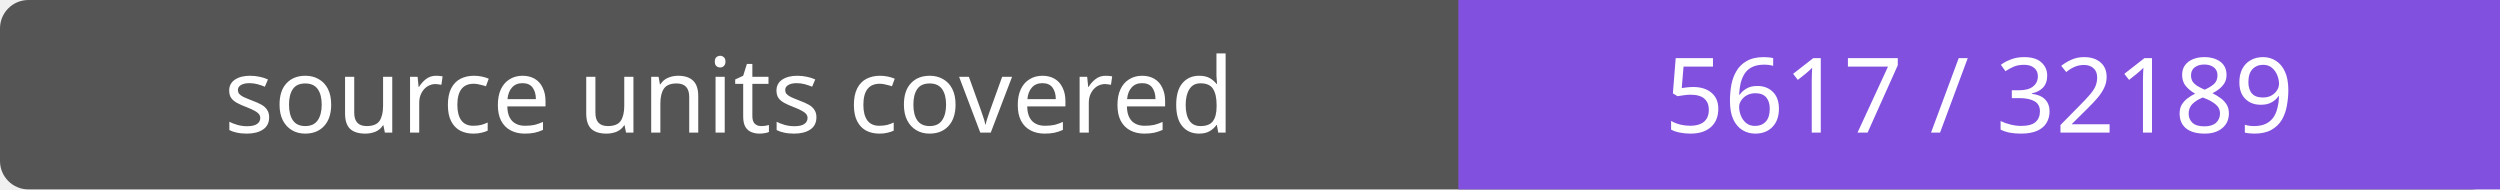
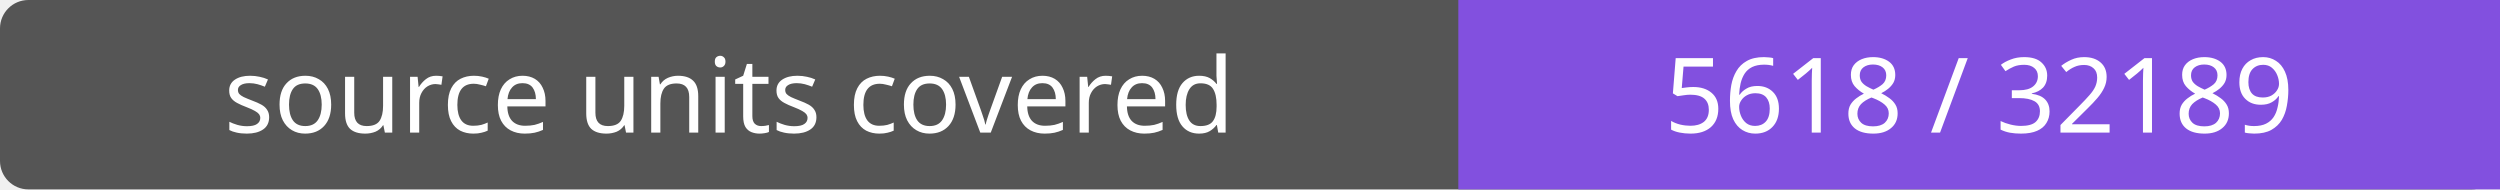
- <svg xmlns="http://www.w3.org/2000/svg" width="264" height="20" role="img" aria-label="source units covered: 5617 / 32189">
+ <svg xmlns="http://www.w3.org/2000/svg" width="264" height="20" role="img" aria-label="source units covered: 5618 / 32189">
  <rect width="264" height="20" rx="3" fill="#555" />
  <path fill="#8250df" d="M154 0h110v20H154z" />
  <g fill="#fff" text-anchor="middle" font-family="Verdana,sans-serif" font-size="11">
    <text x="77.0" y="14">source units covered</text>
-     <text x="209.0" y="14">5617 / 32189</text>
+     <text x="209.0" y="14">5618 / 32189</text>
  </g>
</svg>
